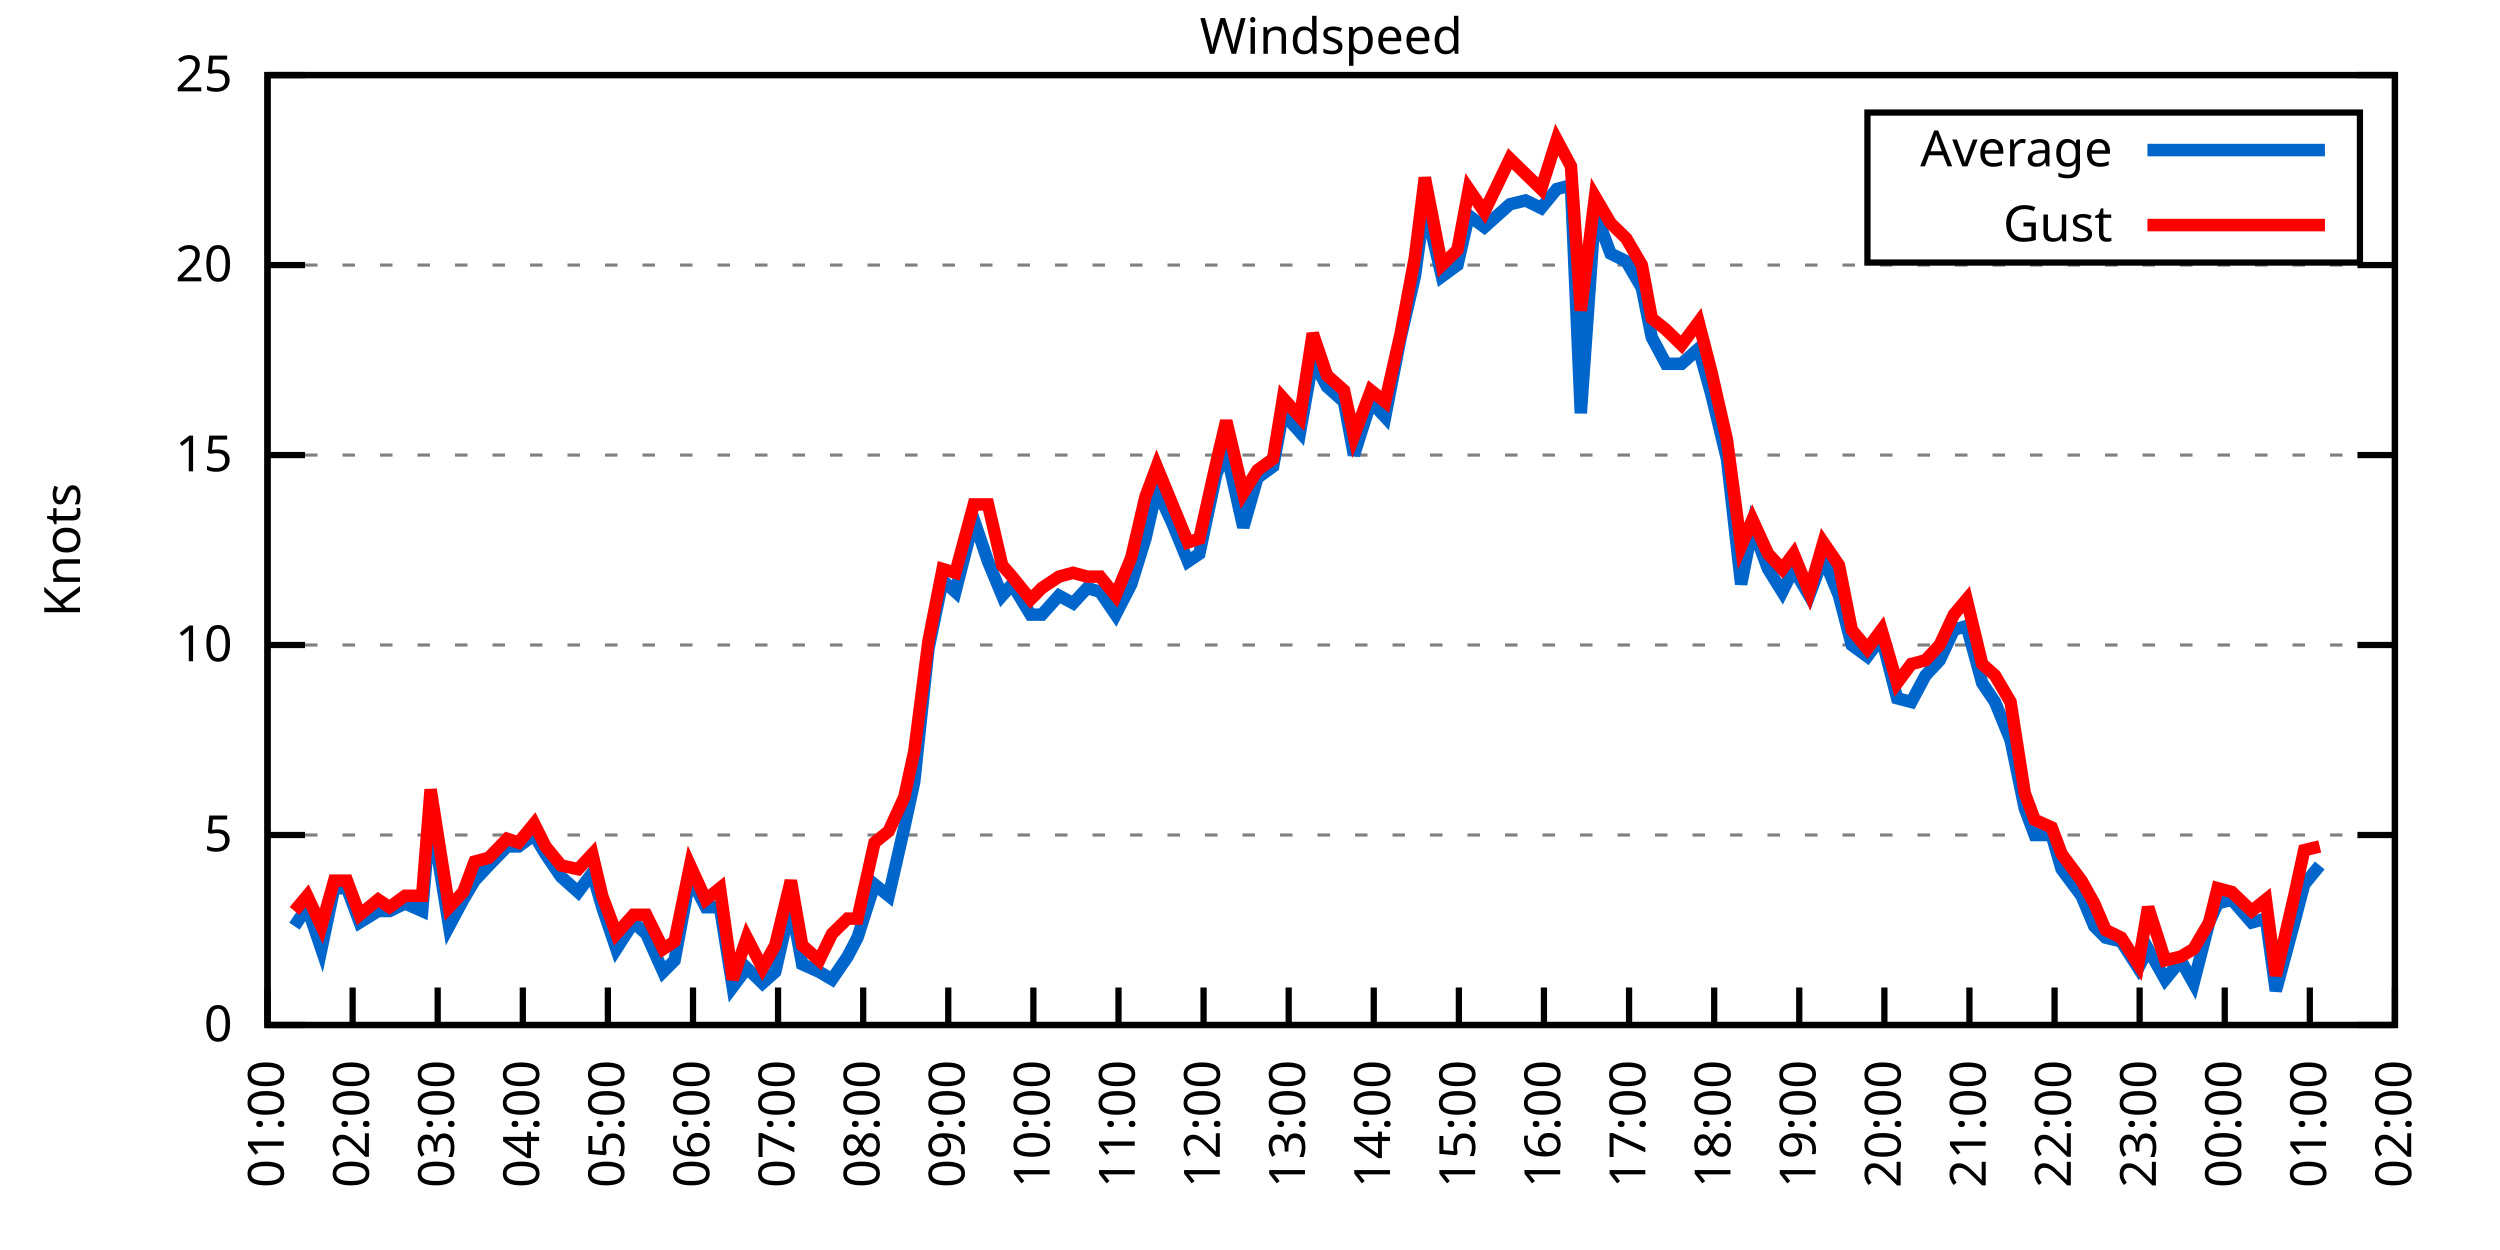
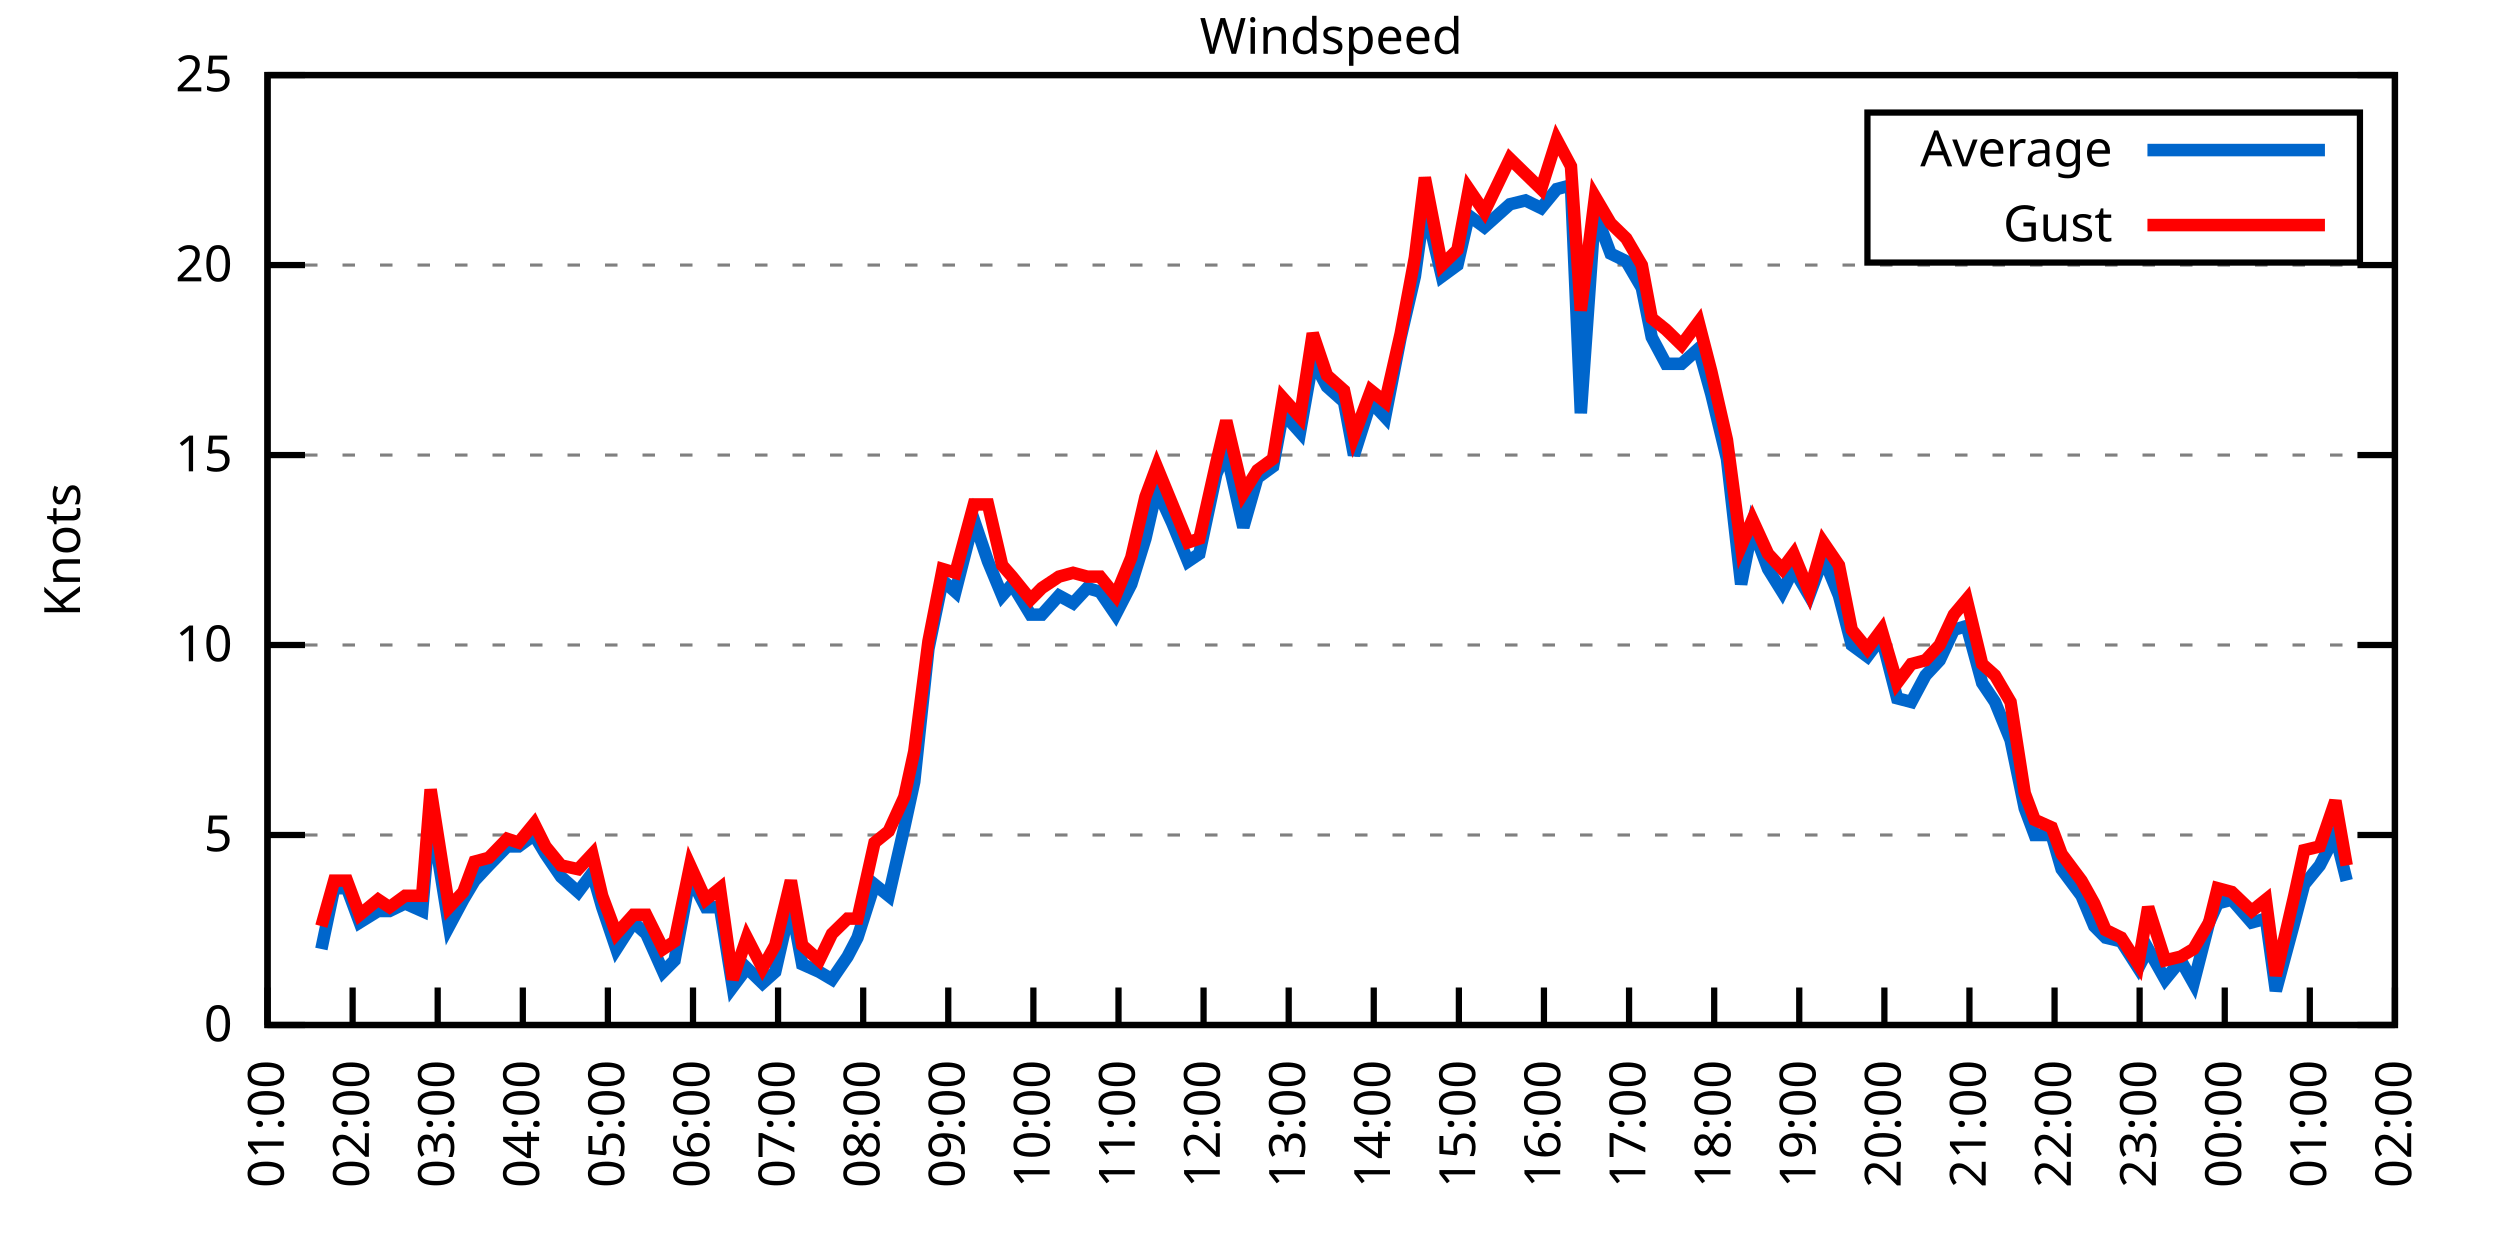
<svg xmlns="http://www.w3.org/2000/svg" xmlns:xlink="http://www.w3.org/1999/xlink" width="400" height="200" viewBox="0 0 400 200">
  <g id="gnuplot_canvas">
    <rect x="0" y="0" width="400" height="200" fill="none" />
    <defs>
      <circle id="gpDot" r="0.5" stroke-width="0.5" stroke="currentColor" />
      <path id="gpPt0" stroke-width="0.333" stroke="currentColor" d="M-1,0 h2 M0,-1 v2" />
      <path id="gpPt1" stroke-width="0.333" stroke="currentColor" d="M-1,-1 L1,1 M1,-1 L-1,1" />
      <path id="gpPt2" stroke-width="0.333" stroke="currentColor" d="M-1,0 L1,0 M0,-1 L0,1 M-1,-1 L1,1 M-1,1 L1,-1" />
      <rect id="gpPt3" stroke-width="0.333" stroke="currentColor" x="-1" y="-1" width="2" height="2" />
      <rect id="gpPt4" stroke-width="0.333" stroke="currentColor" fill="currentColor" x="-1" y="-1" width="2" height="2" />
      <circle id="gpPt5" stroke-width="0.333" stroke="currentColor" cx="0" cy="0" r="1" />
      <use xlink:href="#gpPt5" id="gpPt6" fill="currentColor" stroke="none" />
      <path id="gpPt7" stroke-width="0.333" stroke="currentColor" d="M0,-1.33 L-1.33,0.67 L1.33,0.67 z" />
      <use xlink:href="#gpPt7" id="gpPt8" fill="currentColor" stroke="none" />
      <use xlink:href="#gpPt7" id="gpPt9" stroke="currentColor" transform="rotate(180)" />
      <use xlink:href="#gpPt9" id="gpPt10" fill="currentColor" stroke="none" />
      <use xlink:href="#gpPt3" id="gpPt11" stroke="currentColor" transform="rotate(45)" />
      <use xlink:href="#gpPt11" id="gpPt12" fill="currentColor" stroke="none" />
      <path id="gpPt13" stroke-width="0.333" stroke="currentColor" d="M0,1.330 L1.265,0.411 L0.782,-1.067 L-0.782,-1.076 L-1.265,0.411 z" />
      <use xlink:href="#gpPt13" id="gpPt14" fill="currentColor" stroke="none" />
      <filter id="textbox" filterUnits="objectBoundingBox" x="0" y="0" height="1" width="1">
        <feFlood flood-color="white" flood-opacity="1" result="bgnd" />
        <feComposite in="SourceGraphic" in2="bgnd" operator="atop" />
      </filter>
      <filter id="greybox" filterUnits="objectBoundingBox" x="0" y="0" height="1" width="1">
        <feFlood flood-color="lightgrey" flood-opacity="1" result="grey" />
        <feComposite in="SourceGraphic" in2="grey" operator="atop" />
      </filter>
    </defs>
    <g fill="none" color="white" stroke="currentColor" stroke-width="1.00" stroke-linecap="butt" stroke-linejoin="miter">
</g>
    <g fill="none" color="black" stroke="currentColor" stroke-width="1.00" stroke-linecap="butt" stroke-linejoin="miter">
      <g stroke="none" shape-rendering="crispEdges">
        <polygon fill="rgb(255, 255, 255)" points="42.80,164.00 383.18,164.00 383.18,12.02 42.80,12.02 " />
      </g>
    </g>
    <g fill="none" color="black" stroke="currentColor" stroke-width="1.00" stroke-linecap="butt" stroke-linejoin="miter">
</g>
    <g fill="none" color="black" stroke="black" stroke-width="0.50" stroke-linecap="butt" stroke-linejoin="miter">
</g>
    <g fill="none" color="gray" stroke="currentColor" stroke-width="0.50" stroke-linecap="butt" stroke-linejoin="miter">
      <path stroke="gray" stroke-dasharray="2,4" class="gridline" d="M42.80,164.00 L383.19,164.00  " />
    </g>
    <g fill="none" color="gray" stroke="gray" stroke-width="1.00" stroke-linecap="butt" stroke-linejoin="miter">
</g>
    <g fill="none" color="black" stroke="currentColor" stroke-width="1.00" stroke-linecap="butt" stroke-linejoin="miter">
      <path stroke="black" d="M42.80,164.00 L48.80,164.00 M383.19,164.00 L377.19,164.00  " />
      <g transform="translate(37.20,166.60)" stroke="none" fill="black" font-family="Sans" font-size="8.00" text-anchor="end">
        <text>
          <tspan font-family="Sans"> 0</tspan>
        </text>
      </g>
    </g>
    <g fill="none" color="black" stroke="currentColor" stroke-width="1.00" stroke-linecap="butt" stroke-linejoin="miter">
</g>
    <g fill="none" color="black" stroke="black" stroke-width="0.50" stroke-linecap="butt" stroke-linejoin="miter">
</g>
    <g fill="none" color="gray" stroke="currentColor" stroke-width="0.50" stroke-linecap="butt" stroke-linejoin="miter">
      <path stroke="gray" stroke-dasharray="2,4" class="gridline" d="M42.80,133.60 L383.19,133.60  " />
    </g>
    <g fill="none" color="gray" stroke="gray" stroke-width="1.00" stroke-linecap="butt" stroke-linejoin="miter">
</g>
    <g fill="none" color="black" stroke="currentColor" stroke-width="1.00" stroke-linecap="butt" stroke-linejoin="miter">
      <path stroke="black" d="M42.80,133.60 L48.80,133.60 M383.19,133.60 L377.19,133.60  " />
      <g transform="translate(37.20,136.20)" stroke="none" fill="black" font-family="Sans" font-size="8.00" text-anchor="end">
        <text>
          <tspan font-family="Sans"> 5</tspan>
        </text>
      </g>
    </g>
    <g fill="none" color="black" stroke="currentColor" stroke-width="1.00" stroke-linecap="butt" stroke-linejoin="miter">
</g>
    <g fill="none" color="black" stroke="black" stroke-width="0.50" stroke-linecap="butt" stroke-linejoin="miter">
</g>
    <g fill="none" color="gray" stroke="currentColor" stroke-width="0.50" stroke-linecap="butt" stroke-linejoin="miter">
      <path stroke="gray" stroke-dasharray="2,4" class="gridline" d="M42.80,103.20 L383.19,103.20  " />
    </g>
    <g fill="none" color="gray" stroke="gray" stroke-width="1.00" stroke-linecap="butt" stroke-linejoin="miter">
</g>
    <g fill="none" color="black" stroke="currentColor" stroke-width="1.00" stroke-linecap="butt" stroke-linejoin="miter">
      <path stroke="black" d="M42.80,103.20 L48.80,103.20 M383.19,103.20 L377.19,103.20  " />
      <g transform="translate(37.20,105.80)" stroke="none" fill="black" font-family="Sans" font-size="8.00" text-anchor="end">
        <text>
          <tspan font-family="Sans"> 10</tspan>
        </text>
      </g>
    </g>
    <g fill="none" color="black" stroke="currentColor" stroke-width="1.00" stroke-linecap="butt" stroke-linejoin="miter">
</g>
    <g fill="none" color="black" stroke="black" stroke-width="0.50" stroke-linecap="butt" stroke-linejoin="miter">
</g>
    <g fill="none" color="gray" stroke="currentColor" stroke-width="0.50" stroke-linecap="butt" stroke-linejoin="miter">
      <path stroke="gray" stroke-dasharray="2,4" class="gridline" d="M42.80,72.81 L383.19,72.81  " />
    </g>
    <g fill="none" color="gray" stroke="gray" stroke-width="1.00" stroke-linecap="butt" stroke-linejoin="miter">
</g>
    <g fill="none" color="black" stroke="currentColor" stroke-width="1.00" stroke-linecap="butt" stroke-linejoin="miter">
      <path stroke="black" d="M42.80,72.81 L48.80,72.81 M383.19,72.81 L377.19,72.81  " />
      <g transform="translate(37.20,75.41)" stroke="none" fill="black" font-family="Sans" font-size="8.00" text-anchor="end">
        <text>
          <tspan font-family="Sans"> 15</tspan>
        </text>
      </g>
    </g>
    <g fill="none" color="black" stroke="currentColor" stroke-width="1.00" stroke-linecap="butt" stroke-linejoin="miter">
</g>
    <g fill="none" color="black" stroke="black" stroke-width="0.50" stroke-linecap="butt" stroke-linejoin="miter">
</g>
    <g fill="none" color="gray" stroke="currentColor" stroke-width="0.50" stroke-linecap="butt" stroke-linejoin="miter">
      <path stroke="gray" stroke-dasharray="2,4" class="gridline" d="M42.80,42.41 L383.19,42.41  " />
    </g>
    <g fill="none" color="gray" stroke="gray" stroke-width="1.00" stroke-linecap="butt" stroke-linejoin="miter">
</g>
    <g fill="none" color="black" stroke="currentColor" stroke-width="1.00" stroke-linecap="butt" stroke-linejoin="miter">
      <path stroke="black" d="M42.80,42.41 L48.80,42.41 M383.19,42.41 L377.19,42.41  " />
      <g transform="translate(37.20,45.01)" stroke="none" fill="black" font-family="Sans" font-size="8.00" text-anchor="end">
        <text>
          <tspan font-family="Sans"> 20</tspan>
        </text>
      </g>
    </g>
    <g fill="none" color="black" stroke="currentColor" stroke-width="1.00" stroke-linecap="butt" stroke-linejoin="miter">
</g>
    <g fill="none" color="black" stroke="black" stroke-width="0.50" stroke-linecap="butt" stroke-linejoin="miter">
</g>
    <g fill="none" color="gray" stroke="currentColor" stroke-width="0.50" stroke-linecap="butt" stroke-linejoin="miter">
      <path stroke="gray" stroke-dasharray="2,4" class="gridline" d="M42.80,12.01 L383.19,12.01  " />
    </g>
    <g fill="none" color="gray" stroke="gray" stroke-width="1.00" stroke-linecap="butt" stroke-linejoin="miter">
</g>
    <g fill="none" color="black" stroke="currentColor" stroke-width="1.00" stroke-linecap="butt" stroke-linejoin="miter">
      <path stroke="black" d="M42.80,12.01 L48.80,12.01 M383.19,12.01 L377.19,12.01  " />
      <g transform="translate(37.20,14.61)" stroke="none" fill="black" font-family="Sans" font-size="8.00" text-anchor="end">
        <text>
          <tspan font-family="Sans"> 25</tspan>
        </text>
      </g>
    </g>
    <g fill="none" color="black" stroke="currentColor" stroke-width="1.00" stroke-linecap="butt" stroke-linejoin="miter">
      <path stroke="black" d="M42.80,164.00 L42.80,158.00  " />
      <g transform="translate(45.40,169.60) rotate(270.00)" stroke="none" fill="black" font-family="Sans" font-size="8.00" text-anchor="end">
        <text>
          <tspan font-family="Sans">01:00</tspan>
        </text>
      </g>
    </g>
    <g fill="none" color="black" stroke="currentColor" stroke-width="1.00" stroke-linecap="butt" stroke-linejoin="miter">
      <path stroke="black" d="M56.42,164.00 L56.42,158.00  " />
      <g transform="translate(59.02,169.60) rotate(270.00)" stroke="none" fill="black" font-family="Sans" font-size="8.00" text-anchor="end">
        <text>
          <tspan font-family="Sans">02:00</tspan>
        </text>
      </g>
    </g>
    <g fill="none" color="black" stroke="currentColor" stroke-width="1.00" stroke-linecap="butt" stroke-linejoin="miter">
      <path stroke="black" d="M70.03,164.00 L70.03,158.00  " />
      <g transform="translate(72.63,169.60) rotate(270.00)" stroke="none" fill="black" font-family="Sans" font-size="8.00" text-anchor="end">
        <text>
          <tspan font-family="Sans">03:00</tspan>
        </text>
      </g>
    </g>
    <g fill="none" color="black" stroke="currentColor" stroke-width="1.00" stroke-linecap="butt" stroke-linejoin="miter">
      <path stroke="black" d="M83.65,164.00 L83.65,158.00  " />
      <g transform="translate(86.25,169.60) rotate(270.00)" stroke="none" fill="black" font-family="Sans" font-size="8.00" text-anchor="end">
        <text>
          <tspan font-family="Sans">04:00</tspan>
        </text>
      </g>
    </g>
    <g fill="none" color="black" stroke="currentColor" stroke-width="1.00" stroke-linecap="butt" stroke-linejoin="miter">
      <path stroke="black" d="M97.26,164.00 L97.26,158.00  " />
      <g transform="translate(99.86,169.60) rotate(270.00)" stroke="none" fill="black" font-family="Sans" font-size="8.00" text-anchor="end">
        <text>
          <tspan font-family="Sans">05:00</tspan>
        </text>
      </g>
    </g>
    <g fill="none" color="black" stroke="currentColor" stroke-width="1.00" stroke-linecap="butt" stroke-linejoin="miter">
      <path stroke="black" d="M110.88,164.00 L110.88,158.00  " />
      <g transform="translate(113.48,169.60) rotate(270.00)" stroke="none" fill="black" font-family="Sans" font-size="8.00" text-anchor="end">
        <text>
          <tspan font-family="Sans">06:00</tspan>
        </text>
      </g>
    </g>
    <g fill="none" color="black" stroke="currentColor" stroke-width="1.00" stroke-linecap="butt" stroke-linejoin="miter">
      <path stroke="black" d="M124.49,164.00 L124.49,158.00  " />
      <g transform="translate(127.09,169.60) rotate(270.00)" stroke="none" fill="black" font-family="Sans" font-size="8.00" text-anchor="end">
        <text>
          <tspan font-family="Sans">07:00</tspan>
        </text>
      </g>
    </g>
    <g fill="none" color="black" stroke="currentColor" stroke-width="1.00" stroke-linecap="butt" stroke-linejoin="miter">
      <path stroke="black" d="M138.11,164.00 L138.11,158.00  " />
      <g transform="translate(140.71,169.60) rotate(270.00)" stroke="none" fill="black" font-family="Sans" font-size="8.00" text-anchor="end">
        <text>
          <tspan font-family="Sans">08:00</tspan>
        </text>
      </g>
    </g>
    <g fill="none" color="black" stroke="currentColor" stroke-width="1.00" stroke-linecap="butt" stroke-linejoin="miter">
      <path stroke="black" d="M151.72,164.00 L151.72,158.00  " />
      <g transform="translate(154.32,169.60) rotate(270.00)" stroke="none" fill="black" font-family="Sans" font-size="8.00" text-anchor="end">
        <text>
          <tspan font-family="Sans">09:00</tspan>
        </text>
      </g>
    </g>
    <g fill="none" color="black" stroke="currentColor" stroke-width="1.00" stroke-linecap="butt" stroke-linejoin="miter">
      <path stroke="black" d="M165.34,164.00 L165.34,158.00  " />
      <g transform="translate(167.94,169.60) rotate(270.00)" stroke="none" fill="black" font-family="Sans" font-size="8.00" text-anchor="end">
        <text>
          <tspan font-family="Sans">10:00</tspan>
        </text>
      </g>
    </g>
    <g fill="none" color="black" stroke="currentColor" stroke-width="1.00" stroke-linecap="butt" stroke-linejoin="miter">
      <path stroke="black" d="M178.96,164.00 L178.96,158.00  " />
      <g transform="translate(181.56,169.60) rotate(270.00)" stroke="none" fill="black" font-family="Sans" font-size="8.00" text-anchor="end">
        <text>
          <tspan font-family="Sans">11:00</tspan>
        </text>
      </g>
    </g>
    <g fill="none" color="black" stroke="currentColor" stroke-width="1.00" stroke-linecap="butt" stroke-linejoin="miter">
      <path stroke="black" d="M192.57,164.00 L192.57,158.00  " />
      <g transform="translate(195.17,169.60) rotate(270.00)" stroke="none" fill="black" font-family="Sans" font-size="8.00" text-anchor="end">
        <text>
          <tspan font-family="Sans">12:00</tspan>
        </text>
      </g>
    </g>
    <g fill="none" color="black" stroke="currentColor" stroke-width="1.00" stroke-linecap="butt" stroke-linejoin="miter">
      <path stroke="black" d="M206.19,164.00 L206.19,158.00  " />
      <g transform="translate(208.79,169.60) rotate(270.00)" stroke="none" fill="black" font-family="Sans" font-size="8.00" text-anchor="end">
        <text>
          <tspan font-family="Sans">13:00</tspan>
        </text>
      </g>
    </g>
    <g fill="none" color="black" stroke="currentColor" stroke-width="1.00" stroke-linecap="butt" stroke-linejoin="miter">
      <path stroke="black" d="M219.80,164.00 L219.80,158.00  " />
      <g transform="translate(222.40,169.60) rotate(270.00)" stroke="none" fill="black" font-family="Sans" font-size="8.00" text-anchor="end">
        <text>
          <tspan font-family="Sans">14:00</tspan>
        </text>
      </g>
    </g>
    <g fill="none" color="black" stroke="currentColor" stroke-width="1.00" stroke-linecap="butt" stroke-linejoin="miter">
      <path stroke="black" d="M233.42,164.00 L233.42,158.00  " />
      <g transform="translate(236.02,169.60) rotate(270.00)" stroke="none" fill="black" font-family="Sans" font-size="8.00" text-anchor="end">
        <text>
          <tspan font-family="Sans">15:00</tspan>
        </text>
      </g>
    </g>
    <g fill="none" color="black" stroke="currentColor" stroke-width="1.00" stroke-linecap="butt" stroke-linejoin="miter">
      <path stroke="black" d="M247.03,164.00 L247.03,158.00  " />
      <g transform="translate(249.63,169.60) rotate(270.00)" stroke="none" fill="black" font-family="Sans" font-size="8.00" text-anchor="end">
        <text>
          <tspan font-family="Sans">16:00</tspan>
        </text>
      </g>
    </g>
    <g fill="none" color="black" stroke="currentColor" stroke-width="1.00" stroke-linecap="butt" stroke-linejoin="miter">
      <path stroke="black" d="M260.65,164.00 L260.65,158.00  " />
      <g transform="translate(263.25,169.60) rotate(270.00)" stroke="none" fill="black" font-family="Sans" font-size="8.00" text-anchor="end">
        <text>
          <tspan font-family="Sans">17:00</tspan>
        </text>
      </g>
    </g>
    <g fill="none" color="black" stroke="currentColor" stroke-width="1.00" stroke-linecap="butt" stroke-linejoin="miter">
      <path stroke="black" d="M274.27,164.00 L274.27,158.00  " />
      <g transform="translate(276.87,169.60) rotate(270.00)" stroke="none" fill="black" font-family="Sans" font-size="8.00" text-anchor="end">
        <text>
          <tspan font-family="Sans">18:00</tspan>
        </text>
      </g>
    </g>
    <g fill="none" color="black" stroke="currentColor" stroke-width="1.00" stroke-linecap="butt" stroke-linejoin="miter">
      <path stroke="black" d="M287.88,164.00 L287.88,158.00  " />
      <g transform="translate(290.48,169.60) rotate(270.00)" stroke="none" fill="black" font-family="Sans" font-size="8.00" text-anchor="end">
        <text>
          <tspan font-family="Sans">19:00</tspan>
        </text>
      </g>
    </g>
    <g fill="none" color="black" stroke="currentColor" stroke-width="1.00" stroke-linecap="butt" stroke-linejoin="miter">
      <path stroke="black" d="M301.50,164.00 L301.50,158.00  " />
      <g transform="translate(304.10,169.60) rotate(270.00)" stroke="none" fill="black" font-family="Sans" font-size="8.00" text-anchor="end">
        <text>
          <tspan font-family="Sans">20:00</tspan>
        </text>
      </g>
    </g>
    <g fill="none" color="black" stroke="currentColor" stroke-width="1.00" stroke-linecap="butt" stroke-linejoin="miter">
      <path stroke="black" d="M315.11,164.00 L315.11,158.00  " />
      <g transform="translate(317.71,169.60) rotate(270.00)" stroke="none" fill="black" font-family="Sans" font-size="8.00" text-anchor="end">
        <text>
          <tspan font-family="Sans">21:00</tspan>
        </text>
      </g>
    </g>
    <g fill="none" color="black" stroke="currentColor" stroke-width="1.00" stroke-linecap="butt" stroke-linejoin="miter">
      <path stroke="black" d="M328.73,164.00 L328.73,158.00  " />
      <g transform="translate(331.33,169.60) rotate(270.00)" stroke="none" fill="black" font-family="Sans" font-size="8.00" text-anchor="end">
        <text>
          <tspan font-family="Sans">22:00</tspan>
        </text>
      </g>
    </g>
    <g fill="none" color="black" stroke="currentColor" stroke-width="1.00" stroke-linecap="butt" stroke-linejoin="miter">
      <path stroke="black" d="M342.34,164.00 L342.34,158.00  " />
      <g transform="translate(344.94,169.60) rotate(270.00)" stroke="none" fill="black" font-family="Sans" font-size="8.00" text-anchor="end">
        <text>
          <tspan font-family="Sans">23:00</tspan>
        </text>
      </g>
    </g>
    <g fill="none" color="black" stroke="currentColor" stroke-width="1.00" stroke-linecap="butt" stroke-linejoin="miter">
      <path stroke="black" d="M355.96,164.00 L355.96,158.00  " />
      <g transform="translate(358.56,169.60) rotate(270.00)" stroke="none" fill="black" font-family="Sans" font-size="8.00" text-anchor="end">
        <text>
          <tspan font-family="Sans">00:00</tspan>
        </text>
      </g>
    </g>
    <g fill="none" color="black" stroke="currentColor" stroke-width="1.00" stroke-linecap="butt" stroke-linejoin="miter">
      <path stroke="black" d="M369.57,164.00 L369.57,158.00  " />
      <g transform="translate(372.17,169.60) rotate(270.00)" stroke="none" fill="black" font-family="Sans" font-size="8.00" text-anchor="end">
        <text>
          <tspan font-family="Sans">01:00</tspan>
        </text>
      </g>
    </g>
    <g fill="none" color="black" stroke="currentColor" stroke-width="1.00" stroke-linecap="butt" stroke-linejoin="miter">
      <path stroke="black" d="M383.19,164.00 L383.19,158.00  " />
      <g transform="translate(385.79,169.60) rotate(270.00)" stroke="none" fill="black" font-family="Sans" font-size="8.00" text-anchor="end">
        <text>
          <tspan font-family="Sans">02:00</tspan>
        </text>
      </g>
    </g>
    <g fill="none" color="black" stroke="currentColor" stroke-width="1.00" stroke-linecap="butt" stroke-linejoin="miter">
</g>
    <g fill="none" color="black" stroke="currentColor" stroke-width="1.00" stroke-linecap="butt" stroke-linejoin="miter">
      <path stroke="black" d="M42.80,12.01 L42.80,164.00 L383.19,164.00 L383.19,12.01 L42.80,12.01 Z  " />
    </g>
    <g fill="none" color="black" stroke="currentColor" stroke-width="1.00" stroke-linecap="butt" stroke-linejoin="miter">
</g>
    <g fill="none" color="black" stroke="currentColor" stroke-width="1.00" stroke-linecap="butt" stroke-linejoin="miter">
      <path stroke="black" d="M298.79,42.01 L298.79,18.01 L377.59,18.01 L377.59,42.01 L298.79,42.01 Z  " />
    </g>
    <g id="Windspeed_plot_1">
      <g fill="none" color="white" stroke="black" stroke-width="2.00" stroke-linecap="butt" stroke-linejoin="miter">
</g>
      <g fill="none" color="black" stroke="currentColor" stroke-width="2.00" stroke-linecap="butt" stroke-linejoin="miter">
        <g transform="translate(337.99,26.61)" stroke="none" fill="black" font-family="Sans" font-size="8.00" text-anchor="end">
          <text>
            <tspan font-family="Sans">Average</tspan>
          </text>
        </g>
      </g>
      <g fill="none" color="black" stroke="currentColor" stroke-width="2.00" stroke-linecap="butt" stroke-linejoin="miter">
-         <path stroke="rgb(  0, 102, 204)" d="M343.59,24.01 L371.99,24.01 M47.11,148.19 L49.15,145.15 L51.42,151.84 L53.47,142.11 L55.51,142.11 L57.55,147.59   L60.50,145.76 L62.32,145.76 L64.81,144.55 L67.54,145.76 L68.90,129.95 L71.85,148.19 L74.12,143.94 L75.93,140.90   L78.20,138.47 L81.15,135.43 L82.97,135.43 L85.46,133.60 L87.28,136.64 L89.77,140.29 L92.50,142.72 L94.77,139.68   L96.35,145.15 L98.62,151.84 L101.35,147.59 L103.39,149.41 L106.11,155.49 L107.93,153.66 L110.42,140.29 L112.92,145.15   L115.19,145.15 L117.23,157.92 L119.50,154.88 L122.00,157.31 L124.04,155.49 L126.54,144.55 L128.35,154.27 L131.07,155.49   L133.12,156.70 L135.61,153.06 L137.20,150.02 L139.92,141.51 L142.19,143.33 L144.69,132.39 L146.28,125.09 L148.55,103.81   L150.82,92.87 L152.86,94.69 L155.81,83.14 L158.08,89.83 L160.35,95.30 L161.94,93.48 L164.89,98.34 L166.70,98.34   L169.43,95.30 L171.69,96.52 L173.96,94.08 L176.01,94.69 L178.50,98.34 L181.00,93.48 L183.27,86.18 L185.08,78.28   L187.58,83.75 L190.08,89.83 L191.89,88.61 L194.61,75.85 L196.20,72.20 L198.93,84.36 L201.19,76.45 L203.69,74.63   L205.28,66.12 L208.00,69.16 L210.04,57.61 L212.31,61.86 L215.04,64.29 L216.63,72.81 L219.35,64.29 L221.62,66.73   L224.11,53.96 L226.38,44.23 L227.97,32.68 L230.70,44.23 L233.19,42.41 L235.01,34.50 L237.50,36.33 L241.59,32.68   L244.08,32.07 L246.58,33.29 L249.08,30.25 L251.35,29.64 L252.93,66.12 L255.20,33.90 L257.70,40.58 L260.20,41.80   L262.69,46.06 L264.28,53.96 L266.55,58.21 L269.05,58.21 L271.77,55.78 L273.81,63.08 L276.31,73.41 L278.58,93.48   L280.39,84.36 L282.89,91.04 L285.16,94.69 L286.97,91.04 L289.47,95.30 L291.74,89.22 L294.23,95.30 L296.28,103.20   L298.77,105.03 L301.04,101.99 L303.54,111.72 L305.81,112.32 L308.08,108.07 L310.35,105.64 L312.62,100.77 L314.66,100.16   L317.15,109.28 L319.20,112.32 L321.69,118.40 L323.96,129.35 L325.55,133.60 L328.27,133.60 L329.86,139.07 L333.04,143.33   L335.08,148.19 L336.90,150.02 L339.39,150.62 L342.12,154.88 L343.70,151.84 L346.43,156.70 L348.92,153.66 L350.97,157.31   L353.46,147.59 L354.82,144.55 L357.09,143.94 L360.27,147.59 L362.54,146.98 L364.13,158.53 L367.08,147.59 L368.67,141.51   L371.16,138.47  " />
+         <path stroke="rgb(  0, 102, 204)" d="M343.59,24.01 L371.99,24.01 M51.42,151.84 L53.47,142.11 L55.51,142.11 L57.55,147.59 L60.50,145.76 L62.32,145.76   L64.81,144.55 L67.54,145.76 L68.90,129.95 L71.85,148.19 L74.12,143.94 L75.93,140.90 L78.20,138.47 L81.15,135.43   L82.97,135.43 L85.46,133.60 L87.28,136.64 L89.77,140.29 L92.50,142.72 L94.77,139.68 L96.35,145.15 L98.62,151.84   L101.35,147.59 L103.39,149.41 L106.11,155.49 L107.93,153.66 L110.42,140.29 L112.92,145.15 L115.19,145.15 L117.23,157.92   L119.50,154.88 L122.00,157.31 L124.04,155.49 L126.54,144.55 L128.35,154.27 L131.07,155.49 L133.12,156.70 L135.61,153.06   L137.20,150.02 L139.92,141.51 L142.19,143.33 L144.69,132.39 L146.28,125.09 L148.55,103.81 L150.82,92.87 L152.86,94.69   L155.81,83.14 L158.08,89.83 L160.35,95.30 L161.94,93.48 L164.89,98.34 L166.70,98.34 L169.43,95.30 L171.69,96.52   L173.96,94.08 L176.01,94.69 L178.50,98.34 L181.00,93.48 L183.27,86.18 L185.08,78.28 L187.58,83.75 L190.08,89.83   L191.89,88.61 L194.61,75.85 L196.20,72.20 L198.93,84.36 L201.19,76.45 L203.69,74.63 L205.28,66.12 L208.00,69.16   L210.04,57.61 L212.31,61.86 L215.04,64.29 L216.63,72.81 L219.35,64.29 L221.62,66.73 L224.11,53.96 L226.38,44.23   L227.97,32.68 L230.70,44.23 L233.19,42.41 L235.01,34.50 L237.50,36.33 L241.59,32.68 L244.08,32.07 L246.58,33.29   L249.08,30.25 L251.35,29.64 L252.93,66.12 L255.20,33.90 L257.70,40.58 L260.20,41.80 L262.69,46.06 L264.28,53.96   L266.55,58.21 L269.05,58.21 L271.77,55.78 L273.81,63.08 L276.31,73.41 L278.58,93.48 L280.39,84.36 L282.89,91.04   L285.16,94.69 L286.97,91.04 L289.47,95.30 L291.74,89.22 L294.23,95.30 L296.28,103.20 L298.77,105.03 L301.04,101.99   L303.54,111.72 L305.81,112.32 L308.08,108.07 L310.35,105.64 L312.62,100.77 L314.66,100.16 L317.15,109.28 L319.20,112.32   L321.69,118.40 L323.96,129.35 L325.55,133.60 L328.27,133.60 L329.86,139.07 L333.04,143.33 L335.08,148.19 L336.90,150.02   L339.39,150.62 L342.12,154.88 L343.70,151.84 L346.43,156.70 L348.92,153.66 L350.97,157.31 L353.46,147.59 L354.82,144.55   L357.09,143.94 L360.27,147.59 L362.54,146.98 L364.13,158.53 L367.08,147.59 L368.67,141.51 L371.16,138.47 L373.66,133.60   L375.47,140.90  " />
      </g>
    </g>
    <g id="Windspeed_plot_2">
      <g fill="none" color="black" stroke="currentColor" stroke-width="2.00" stroke-linecap="butt" stroke-linejoin="miter">
        <g transform="translate(337.99,38.61)" stroke="none" fill="black" font-family="Sans" font-size="8.00" text-anchor="end">
          <text>
            <tspan font-family="Sans">Gust</tspan>
          </text>
        </g>
      </g>
      <g fill="none" color="black" stroke="currentColor" stroke-width="2.00" stroke-linecap="butt" stroke-linejoin="miter">
-         <path stroke="rgb(255,   0,   0)" d="M343.59,36.01 L371.99,36.01 M47.11,145.76 L49.15,143.33 L51.42,148.19 L53.47,140.90 L55.51,140.90 L57.55,146.37   L60.50,143.94 L62.32,145.15 L64.81,143.33 L67.54,143.33 L68.90,126.31 L71.85,145.15 L74.12,142.72 L75.93,137.86   L78.20,137.25 L81.15,134.21 L82.97,134.82 L85.46,131.78 L87.28,135.43 L89.77,138.47 L92.50,139.07 L94.77,136.64   L96.35,143.33 L98.62,149.41 L101.35,146.37 L103.39,146.37 L106.11,151.84 L107.93,150.62 L110.42,138.47 L112.92,143.94   L115.19,142.11 L117.23,156.70 L119.50,150.02 L122.00,154.88 L124.04,151.23 L126.54,140.90 L128.35,151.23 L131.07,153.66   L133.12,149.41 L135.61,146.98 L137.20,146.98 L139.92,134.82 L142.19,132.99 L144.69,127.52 L146.28,120.23 L148.55,102.60   L150.82,91.04 L152.86,91.65 L155.81,80.71 L158.08,80.71 L160.35,90.44 L161.94,92.26 L164.89,95.91 L166.70,94.08   L169.43,92.26 L171.69,91.65 L173.96,92.26 L176.01,92.26 L178.50,95.30 L181.00,89.22 L183.27,79.49 L185.08,74.63   L187.58,80.71 L190.08,86.79 L191.89,86.18 L194.61,74.02 L196.20,67.33 L198.93,78.89 L201.19,75.24 L203.69,73.41   L205.28,63.69 L208.00,66.73 L210.04,53.35 L212.31,60.04 L215.04,62.47 L216.63,69.77 L219.35,62.47 L221.62,64.29   L224.11,53.35 L226.38,41.19 L227.97,28.42 L230.70,42.41 L233.19,39.98 L235.01,30.25 L237.50,33.90 L241.59,25.39   L244.08,27.82 L246.58,30.25 L249.08,22.35 L251.35,26.60 L252.93,49.70 L255.20,31.46 L257.70,35.72 L260.20,38.15   L262.69,42.41 L264.28,50.92 L266.55,52.74 L269.05,55.18 L271.77,51.53 L273.81,59.43 L276.31,70.37 L278.58,87.40   L280.39,83.14 L282.89,88.61 L285.16,91.04 L286.97,88.61 L289.47,94.69 L291.74,86.79 L294.23,90.44 L296.28,100.77   L298.77,103.81 L301.04,100.77 L303.54,109.28 L305.81,106.24 L308.08,105.64 L310.35,103.20 L312.62,98.34 L314.66,95.91   L317.15,106.24 L319.20,108.07 L321.69,112.32 L323.96,126.91 L325.55,131.17 L328.27,132.39 L329.86,136.64 L333.04,140.90   L335.08,144.55 L336.90,148.80 L339.39,150.02 L342.12,154.27 L343.70,145.15 L346.43,153.66 L348.92,153.06 L350.97,151.84   L353.46,147.59 L354.82,142.11 L357.09,142.72 L360.27,145.76 L362.54,143.94 L364.13,156.10 L367.08,143.33 L368.67,136.03   L371.16,135.43  " />
+         <path stroke="rgb(255,   0,   0)" d="M343.59,36.01 L371.99,36.01 M51.42,148.19 L53.47,140.90 L55.51,140.90 L57.55,146.37 L60.50,143.94 L62.32,145.15   L64.81,143.33 L67.54,143.33 L68.90,126.31 L71.85,145.15 L74.12,142.72 L75.93,137.86 L78.20,137.25 L81.15,134.21   L82.97,134.82 L85.46,131.78 L87.28,135.43 L89.77,138.47 L92.50,139.07 L94.77,136.64 L96.35,143.33 L98.62,149.41   L101.35,146.37 L103.39,146.37 L106.11,151.84 L107.93,150.62 L110.42,138.47 L112.92,143.94 L115.19,142.11 L117.23,156.70   L119.50,150.02 L122.00,154.88 L124.04,151.23 L126.54,140.90 L128.35,151.23 L131.07,153.66 L133.12,149.41 L135.61,146.98   L137.20,146.98 L139.92,134.82 L142.19,132.99 L144.69,127.52 L146.28,120.23 L148.55,102.60 L150.82,91.04 L152.86,91.65   L155.81,80.71 L158.08,80.71 L160.35,90.44 L161.94,92.26 L164.89,95.91 L166.70,94.08 L169.43,92.26 L171.69,91.65   L173.96,92.26 L176.01,92.26 L178.50,95.30 L181.00,89.22 L183.27,79.49 L185.08,74.63 L187.58,80.71 L190.08,86.79   L191.89,86.18 L194.61,74.02 L196.20,67.33 L198.93,78.89 L201.19,75.24 L203.69,73.41 L205.28,63.69 L208.00,66.73   L210.04,53.35 L212.31,60.04 L215.04,62.47 L216.63,69.77 L219.35,62.47 L221.62,64.29 L224.11,53.35 L226.38,41.19   L227.97,28.42 L230.70,42.41 L233.19,39.98 L235.01,30.25 L237.50,33.90 L241.59,25.39 L244.08,27.82 L246.58,30.25   L249.08,22.35 L251.35,26.60 L252.93,49.70 L255.20,31.46 L257.70,35.72 L260.20,38.15 L262.69,42.41 L264.28,50.92   L266.55,52.74 L269.05,55.18 L271.77,51.53 L273.81,59.43 L276.31,70.37 L278.58,87.40 L280.39,83.14 L282.89,88.61   L285.16,91.04 L286.97,88.61 L289.47,94.69 L291.74,86.79 L294.23,90.44 L296.28,100.77 L298.77,103.81 L301.04,100.77   L303.54,109.28 L305.81,106.24 L308.08,105.64 L310.35,103.20 L312.62,98.34 L314.66,95.91 L317.15,106.24 L319.20,108.07   L321.69,112.32 L323.96,126.91 L325.55,131.17 L328.27,132.39 L329.86,136.64 L333.04,140.90 L335.08,144.55 L336.90,148.80   L339.39,150.02 L342.12,154.27 L343.70,145.15 L346.43,153.66 L348.92,153.06 L350.97,151.84 L353.46,147.59 L354.82,142.11   L357.09,142.72 L360.27,145.76 L362.54,143.94 L364.13,156.10 L367.08,143.33 L368.67,136.03 L371.16,135.43 L373.66,128.13   L375.47,138.47  " />
      </g>
    </g>
    <g fill="none" color="black" stroke="currentColor" stroke-width="2.00" stroke-linecap="butt" stroke-linejoin="miter">
</g>
    <g fill="none" color="black" stroke="black" stroke-width="1.00" stroke-linecap="butt" stroke-linejoin="miter">
</g>
    <g fill="none" color="black" stroke="currentColor" stroke-width="1.00" stroke-linecap="butt" stroke-linejoin="miter">
      <path stroke="black" d="M42.80,12.01 L42.80,164.00 L383.19,164.00 L383.19,12.01 L42.80,12.01 Z  " />
      <g transform="translate(12.80,88.01) rotate(270.00)" stroke="none" fill="black" font-family="Sans" font-size="8.00" text-anchor="middle">
        <text>
          <tspan font-family="Sans">Knots</tspan>
        </text>
      </g>
    </g>
    <g fill="none" color="black" stroke="currentColor" stroke-width="1.00" stroke-linecap="butt" stroke-linejoin="miter">
</g>
    <g fill="none" color="black" stroke="currentColor" stroke-width="1.00" stroke-linecap="butt" stroke-linejoin="miter">
      <g transform="translate(212.99,8.61)" stroke="none" fill="black" font-family="Sans" font-size="8.00" text-anchor="middle">
        <text>
          <tspan font-family="Sans">Windspeed</tspan>
        </text>
      </g>
    </g>
    <g fill="none" color="black" stroke="currentColor" stroke-width="1.00" stroke-linecap="butt" stroke-linejoin="miter">
</g>
  </g>
</svg>
